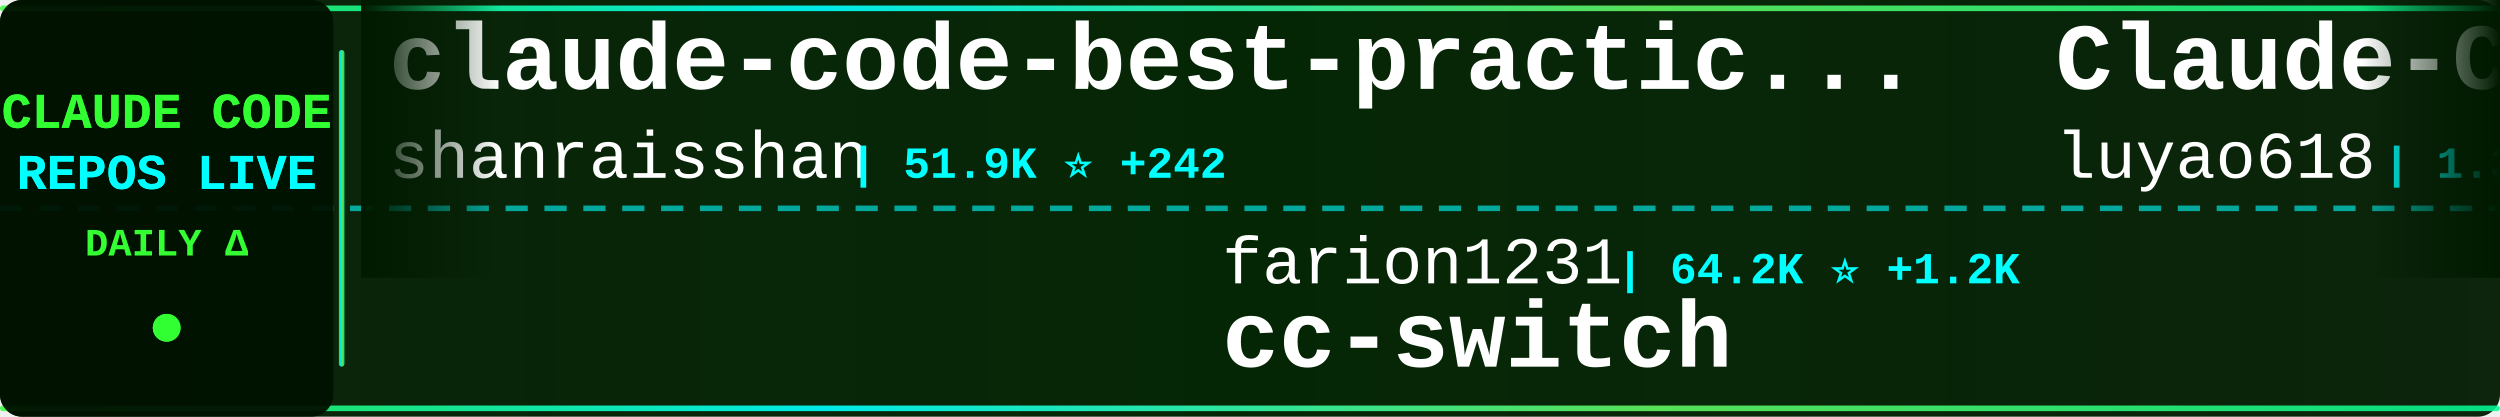
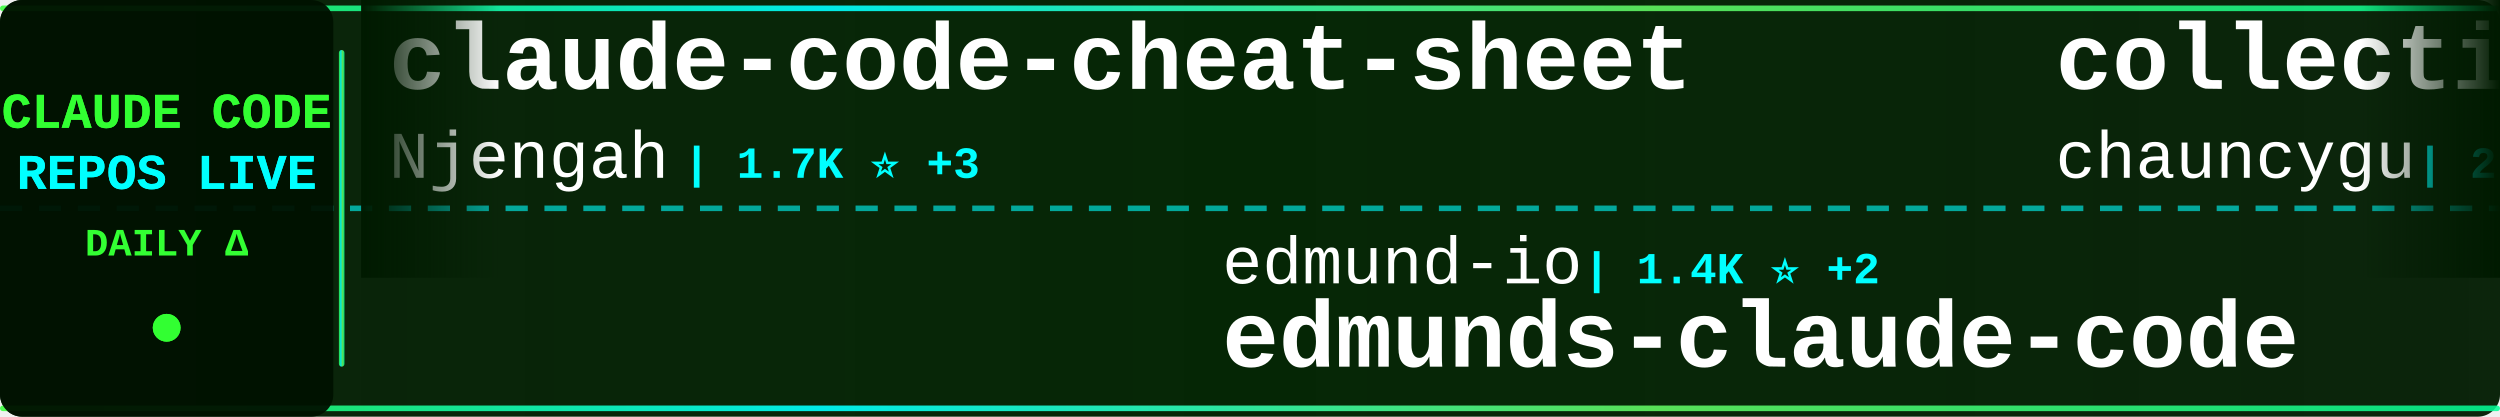
<svg xmlns="http://www.w3.org/2000/svg" width="900" height="150">
  <defs>
    <linearGradient id="tickerBg" x1="0%" y1="0%" x2="100%" y2="0%">
      <stop offset="0%" style="stop-color:#001a00;stop-opacity:0.95" />
      <stop offset="50%" style="stop-color:#002200;stop-opacity:0.98" />
      <stop offset="100%" style="stop-color:#001a00;stop-opacity:0.95" />
    </linearGradient>
    <linearGradient id="borderGrad" x1="0%" y1="0%" x2="100%" y2="0%">
      <stop offset="0%" style="stop-color:#33ff33;stop-opacity:0.85">
        <animate attributeName="stop-opacity" values="0.85;1;0.85" dur="2s" repeatCount="indefinite" />
      </stop>
      <stop offset="33%" style="stop-color:#00ffff;stop-opacity:0.9">
        <animate attributeName="stop-opacity" values="0.9;1;0.9" dur="2.2s" repeatCount="indefinite" />
      </stop>
      <stop offset="66%" style="stop-color:#66ff66;stop-opacity:0.85">
        <animate attributeName="stop-opacity" values="0.85;1;0.85" dur="1.8s" repeatCount="indefinite" />
      </stop>
      <stop offset="100%" style="stop-color:#00ff99;stop-opacity:0.85">
        <animate attributeName="stop-opacity" values="0.85;1;0.85" dur="2s" repeatCount="indefinite" />
      </stop>
    </linearGradient>
    <filter id="textGlow">
      <feGaussianBlur stdDeviation="0.1" result="coloredBlur" />
      <feMerge>
        <feMergeNode in="coloredBlur" />
        <feMergeNode in="SourceGraphic" />
      </feMerge>
    </filter>
    <filter id="metricGlow">
      <feGaussianBlur stdDeviation="0.2" result="coloredBlur" />
      <feMerge>
        <feMergeNode in="coloredBlur" />
        <feMergeNode in="SourceGraphic" />
      </feMerge>
    </filter>
    <linearGradient id="leftFade" x1="0%" y1="0%" x2="100%" y2="0%">
      <stop offset="0%" style="stop-color:#001a00;stop-opacity:1" />
      <stop offset="100%" style="stop-color:#001a00;stop-opacity:0" />
    </linearGradient>
    <linearGradient id="rightFade" x1="0%" y1="0%" x2="100%" y2="0%">
      <stop offset="0%" style="stop-color:#001a00;stop-opacity:0" />
      <stop offset="100%" style="stop-color:#001a00;stop-opacity:1" />
    </linearGradient>
  </defs>
  <rect width="900" height="150" fill="url(#tickerBg)" rx="8" />
  <rect x="0" y="2" width="900" height="2" fill="url(#borderGrad)" rx="1" />
  <rect x="0" y="146" width="900" height="2" fill="url(#borderGrad)" rx="1" />
  <line x1="0" y1="75" x2="900" y2="75" stroke="#00ffff" stroke-width="2" stroke-dasharray="8 6" opacity="0.6" />
  <rect x="0" y="0" width="120" height="150" fill="#001100" opacity="0.95" rx="8" />
  <text x="60" y="46" font-family="'Courier New', monospace" font-size="18" font-weight="bold" fill="#33ff33" text-anchor="middle" filter="url(#textGlow)">
    CLAUDE CODE
  </text>
  <text x="60" y="68" font-family="'Courier New', monospace" font-size="18" font-weight="bold" fill="#00ffff" text-anchor="middle" filter="url(#textGlow)">
    REPOS LIVE
  </text>
  <text x="60" y="92" font-family="'Courier New', monospace" font-size="14" font-weight="bold" fill="#33ff33" text-anchor="middle">
    DAILY Δ
  </text>
  <circle cx="60" cy="118" r="5" fill="#33ff33" filter="url(#metricGlow)">
    <animate attributeName="r" values="4;6;4" dur="1.5s" repeatCount="indefinite" />
    <animate attributeName="opacity" values="0.6;1;0.6" dur="1.5s" repeatCount="indefinite" />
  </circle>
  <rect x="122" y="18" width="2" height="114" fill="url(#borderGrad)" rx="1" />
  <clipPath id="tickerClip">
    <rect x="130" y="0" width="770" height="150" />
  </clipPath>
  <g clip-path="url(#tickerClip)">
    <g id="tickerItems">
      <animateTransform attributeName="transform" attributeType="XML" type="translate" from="0 0" to="-3000 0" dur="54s" repeatCount="indefinite" />
      <g transform="translate(0, 0)">
-         <text x="140" y="32" font-family="'Courier New', monospace" font-size="34" font-weight="bold" fill="#ffffff">claude-code-best-practic...</text>
-         <text x="140" y="64" font-family="'Courier New', monospace" font-size="24" font-weight="normal" fill="#ffffff" opacity="1.0">shanraisshan</text>
-         <text x="306" y="64" font-family="'Courier New', monospace" font-size="16" font-weight="bold" fill="#00ffff"> | 51.9K ⭐ +242</text>
+         <text x="140" y="32" font-family="'Courier New', monospace" font-size="34" font-weight="bold" fill="#ffffff">claude-code-cheat-sheet</text>
+         <text x="140" y="64" font-family="'Courier New', monospace" font-size="24" font-weight="normal" fill="#ffffff" opacity="1.0">Njengah</text>
+         <text x="246" y="64" font-family="'Courier New', monospace" font-size="16" font-weight="bold" fill="#00ffff"> | 1.7K ⭐ +3</text>
      </g>
      <g transform="translate(300, 0)">
-         <text x="140" y="102" font-family="'Courier New', monospace" font-size="24" font-weight="normal" fill="#ffffff" opacity="1.0">farion1231</text>
-         <text x="282" y="102" font-family="'Courier New', monospace" font-size="16" font-weight="bold" fill="#00ffff"> | 64.2K ⭐ +1.2K</text>
-         <text x="140" y="132" font-family="'Courier New', monospace" font-size="34" font-weight="bold" fill="#ffffff">cc-switch</text>
+         <text x="140" y="102" font-family="'Courier New', monospace" font-size="24" font-weight="normal" fill="#ffffff" opacity="1.0">edmund-io</text>
+         <text x="270" y="102" font-family="'Courier New', monospace" font-size="16" font-weight="bold" fill="#00ffff"> | 1.4K ⭐ +2</text>
+         <text x="140" y="132" font-family="'Courier New', monospace" font-size="34" font-weight="bold" fill="#ffffff">edmunds-claude-code</text>
      </g>
      <g transform="translate(600, 0)">
-         <text x="140" y="32" font-family="'Courier New', monospace" font-size="34" font-weight="bold" fill="#ffffff">Claude-Code-Source-Study</text>
-         <text x="140" y="64" font-family="'Courier New', monospace" font-size="24" font-weight="normal" fill="#ffffff" opacity="1.0">luyao618</text>
-         <text x="258" y="64" font-family="'Courier New', monospace" font-size="16" font-weight="bold" fill="#00ffff"> | 1.3K ⭐ +10</text>
+         <text x="140" y="32" font-family="'Courier New', monospace" font-size="34" font-weight="bold" fill="#ffffff">collection-claude-code-s...</text>
+         <text x="140" y="64" font-family="'Courier New', monospace" font-size="24" font-weight="normal" fill="#ffffff" opacity="1.0">chauncygu</text>
+         <text x="270" y="64" font-family="'Courier New', monospace" font-size="16" font-weight="bold" fill="#00ffff"> | 2.4K ⭐ +8</text>
      </g>
      <g transform="translate(900, 0)">
-         <text x="140" y="102" font-family="'Courier New', monospace" font-size="24" font-weight="normal" fill="#ffffff" opacity="1.0">zstmfhy</text>
-         <text x="246" y="102" font-family="'Courier New', monospace" font-size="16" font-weight="bold" fill="#00ffff"> | 190 ⭐</text>
-         <text x="140" y="132" font-family="'Courier New', monospace" font-size="34" font-weight="bold" fill="#ffffff">Claude-code</text>
+         <text x="140" y="102" font-family="'Courier New', monospace" font-size="24" font-weight="normal" fill="#ffffff" opacity="1.0">anthropics</text>
+         <text x="282" y="102" font-family="'Courier New', monospace" font-size="16" font-weight="bold" fill="#00ffff"> | 18.9K ⭐ +88</text>
+         <text x="140" y="132" font-family="'Courier New', monospace" font-size="34" font-weight="bold" fill="#ffffff">claude-plugins-official</text>
      </g>
      <g transform="translate(1200, 0)">
-         <text x="140" y="32" font-family="'Courier New', monospace" font-size="34" font-weight="bold" fill="#ffffff">Claude-code</text>
-         <text x="140" y="64" font-family="'Courier New', monospace" font-size="24" font-weight="normal" fill="#ffffff" opacity="1.0">fazxes</text>
-         <text x="234" y="64" font-family="'Courier New', monospace" font-size="16" font-weight="bold" fill="#00ffff"> | 213 ⭐</text>
+         <text x="140" y="32" font-family="'Courier New', monospace" font-size="34" font-weight="bold" fill="#ffffff">learn-claude-code</text>
+         <text x="140" y="64" font-family="'Courier New', monospace" font-size="24" font-weight="normal" fill="#ffffff" opacity="1.0">shareAI-lab</text>
+         <text x="294" y="64" font-family="'Courier New', monospace" font-size="16" font-weight="bold" fill="#00ffff"> | 59.3K ⭐ +288</text>
      </g>
      <g transform="translate(1500, 0)">
-         <text x="140" y="102" font-family="'Courier New', monospace" font-size="24" font-weight="normal" fill="#ffffff" opacity="1.0">davila7</text>
-         <text x="246" y="102" font-family="'Courier New', monospace" font-size="16" font-weight="bold" fill="#00ffff"> | 27.0K ⭐ +54</text>
-         <text x="140" y="132" font-family="'Courier New', monospace" font-size="34" font-weight="bold" fill="#ffffff">claude-code-templates</text>
+         <text x="140" y="102" font-family="'Courier New', monospace" font-size="24" font-weight="normal" fill="#ffffff" opacity="1.0">mehmoodosman</text>
+         <text x="306" y="102" font-family="'Courier New', monospace" font-size="16" font-weight="bold" fill="#00ffff"> | 169 ⭐</text>
+         <text x="140" y="132" font-family="'Courier New', monospace" font-size="34" font-weight="bold" fill="#ffffff">claude-code</text>
      </g>
      <g transform="translate(1800, 0)">
-         <text x="140" y="32" font-family="'Courier New', monospace" font-size="34" font-weight="bold" fill="#ffffff">claude-code-source</text>
-         <text x="140" y="64" font-family="'Courier New', monospace" font-size="24" font-weight="normal" fill="#ffffff" opacity="1.0">hangsman</text>
-         <text x="258" y="64" font-family="'Courier New', monospace" font-size="16" font-weight="bold" fill="#00ffff"> | 771 ⭐ +1</text>
+         <text x="140" y="32" font-family="'Courier New', monospace" font-size="34" font-weight="bold" fill="#ffffff">Claude-code</text>
+         <text x="140" y="64" font-family="'Courier New', monospace" font-size="24" font-weight="normal" fill="#ffffff" opacity="1.0">zstmfhy</text>
+         <text x="246" y="64" font-family="'Courier New', monospace" font-size="16" font-weight="bold" fill="#00ffff"> | 190 ⭐</text>
      </g>
      <g transform="translate(2100, 0)">
+         <text x="140" y="102" font-family="'Courier New', monospace" font-size="24" font-weight="normal" fill="#ffffff" opacity="1.0">wanshuiyin</text>
+         <text x="282" y="102" font-family="'Courier New', monospace" font-size="16" font-weight="bold" fill="#00ffff"> | 8.5K ⭐ +108</text>
+         <text x="140" y="132" font-family="'Courier New', monospace" font-size="34" font-weight="bold" fill="#ffffff">Auto-claude-code-researc...</text>
+       </g>
+       <g transform="translate(2400, 0)">
+         <text x="140" y="32" font-family="'Courier New', monospace" font-size="34" font-weight="bold" fill="#ffffff">claude-code-hooks-master...</text>
+         <text x="140" y="64" font-family="'Courier New', monospace" font-size="24" font-weight="normal" fill="#ffffff" opacity="1.0">disler</text>
+         <text x="234" y="64" font-family="'Courier New', monospace" font-size="16" font-weight="bold" fill="#00ffff"> | 3.6K ⭐ +3</text>
+       </g>
+       <g transform="translate(2700, 0)">
+         <text x="140" y="102" font-family="'Courier New', monospace" font-size="24" font-weight="normal" fill="#ffffff" opacity="1.0">ghuntley</text>
+         <text x="258" y="102" font-family="'Courier New', monospace" font-size="16" font-weight="bold" fill="#00ffff"> | 975 ⭐</text>
+         <text x="140" y="132" font-family="'Courier New', monospace" font-size="34" font-weight="bold" fill="#ffffff">claude-code-source-code-...</text>
+       </g>
+       <g transform="translate(3000, 0)">
+         <text x="140" y="32" font-family="'Courier New', monospace" font-size="34" font-weight="bold" fill="#ffffff">claude-code-cheat-sheet</text>
+         <text x="140" y="64" font-family="'Courier New', monospace" font-size="24" font-weight="normal" fill="#ffffff" opacity="1.0">Njengah</text>
+         <text x="246" y="64" font-family="'Courier New', monospace" font-size="16" font-weight="bold" fill="#00ffff"> | 1.7K ⭐ +3</text>
+       </g>
+       <g transform="translate(3300, 0)">
        <text x="140" y="102" font-family="'Courier New', monospace" font-size="24" font-weight="normal" fill="#ffffff" opacity="1.0">edmund-io</text>
-         <text x="270" y="102" font-family="'Courier New', monospace" font-size="16" font-weight="bold" fill="#00ffff"> | 1.4K ⭐ +3</text>
+         <text x="270" y="102" font-family="'Courier New', monospace" font-size="16" font-weight="bold" fill="#00ffff"> | 1.4K ⭐ +2</text>
        <text x="140" y="132" font-family="'Courier New', monospace" font-size="34" font-weight="bold" fill="#ffffff">edmunds-claude-code</text>
      </g>
-       <g transform="translate(2400, 0)">
-         <text x="140" y="32" font-family="'Courier New', monospace" font-size="34" font-weight="bold" fill="#ffffff">claude-code-source-build</text>
-         <text x="140" y="64" font-family="'Courier New', monospace" font-size="24" font-weight="normal" fill="#ffffff" opacity="1.0">andrew-kramer-inno</text>
-         <text x="378" y="64" font-family="'Courier New', monospace" font-size="16" font-weight="bold" fill="#00ffff"> | 587 ⭐ +1</text>
-       </g>
-       <g transform="translate(2700, 0)">
-         <text x="140" y="102" font-family="'Courier New', monospace" font-size="24" font-weight="normal" fill="#ffffff" opacity="1.0">anthropics</text>
-         <text x="282" y="102" font-family="'Courier New', monospace" font-size="16" font-weight="bold" fill="#00ffff"> | 130.7K ⭐ +709</text>
-         <text x="140" y="132" font-family="'Courier New', monospace" font-size="34" font-weight="bold" fill="#ffffff">skills</text>
-       </g>
-       <g transform="translate(3000, 0)">
-         <text x="140" y="32" font-family="'Courier New', monospace" font-size="34" font-weight="bold" fill="#ffffff">claude-code-best-practic...</text>
-         <text x="140" y="64" font-family="'Courier New', monospace" font-size="24" font-weight="normal" fill="#ffffff" opacity="1.0">shanraisshan</text>
-         <text x="306" y="64" font-family="'Courier New', monospace" font-size="16" font-weight="bold" fill="#00ffff"> | 51.9K ⭐ +242</text>
-       </g>
-       <g transform="translate(3300, 0)">
-         <text x="140" y="102" font-family="'Courier New', monospace" font-size="24" font-weight="normal" fill="#ffffff" opacity="1.0">farion1231</text>
-         <text x="282" y="102" font-family="'Courier New', monospace" font-size="16" font-weight="bold" fill="#00ffff"> | 64.2K ⭐ +1.2K</text>
-         <text x="140" y="132" font-family="'Courier New', monospace" font-size="34" font-weight="bold" fill="#ffffff">cc-switch</text>
-       </g>
      <g transform="translate(3600, 0)">
-         <text x="140" y="32" font-family="'Courier New', monospace" font-size="34" font-weight="bold" fill="#ffffff">Claude-Code-Source-Study</text>
-         <text x="140" y="64" font-family="'Courier New', monospace" font-size="24" font-weight="normal" fill="#ffffff" opacity="1.0">luyao618</text>
-         <text x="258" y="64" font-family="'Courier New', monospace" font-size="16" font-weight="bold" fill="#00ffff"> | 1.3K ⭐ +10</text>
+         <text x="140" y="32" font-family="'Courier New', monospace" font-size="34" font-weight="bold" fill="#ffffff">collection-claude-code-s...</text>
+         <text x="140" y="64" font-family="'Courier New', monospace" font-size="24" font-weight="normal" fill="#ffffff" opacity="1.0">chauncygu</text>
+         <text x="270" y="64" font-family="'Courier New', monospace" font-size="16" font-weight="bold" fill="#00ffff"> | 2.4K ⭐ +8</text>
      </g>
      <g transform="translate(3900, 0)">
-         <text x="140" y="102" font-family="'Courier New', monospace" font-size="24" font-weight="normal" fill="#ffffff" opacity="1.0">zstmfhy</text>
-         <text x="246" y="102" font-family="'Courier New', monospace" font-size="16" font-weight="bold" fill="#00ffff"> | 190 ⭐</text>
-         <text x="140" y="132" font-family="'Courier New', monospace" font-size="34" font-weight="bold" fill="#ffffff">Claude-code</text>
+         <text x="140" y="102" font-family="'Courier New', monospace" font-size="24" font-weight="normal" fill="#ffffff" opacity="1.0">anthropics</text>
+         <text x="282" y="102" font-family="'Courier New', monospace" font-size="16" font-weight="bold" fill="#00ffff"> | 18.9K ⭐ +88</text>
+         <text x="140" y="132" font-family="'Courier New', monospace" font-size="34" font-weight="bold" fill="#ffffff">claude-plugins-official</text>
      </g>
    </g>
  </g>
  <rect x="130" y="0" width="50" height="100" fill="url(#leftFade)" />
  <rect x="850" y="0" width="50" height="100" fill="url(#rightFade)" />
</svg>
